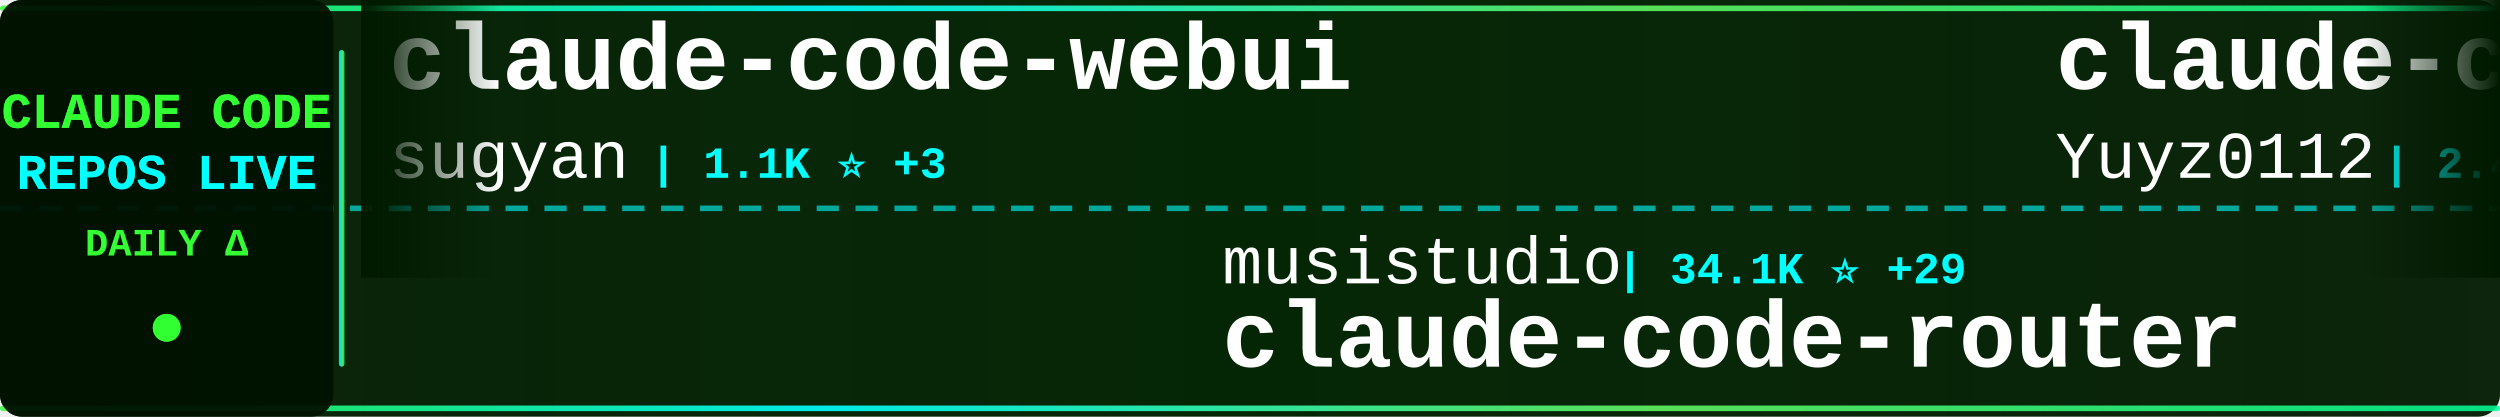
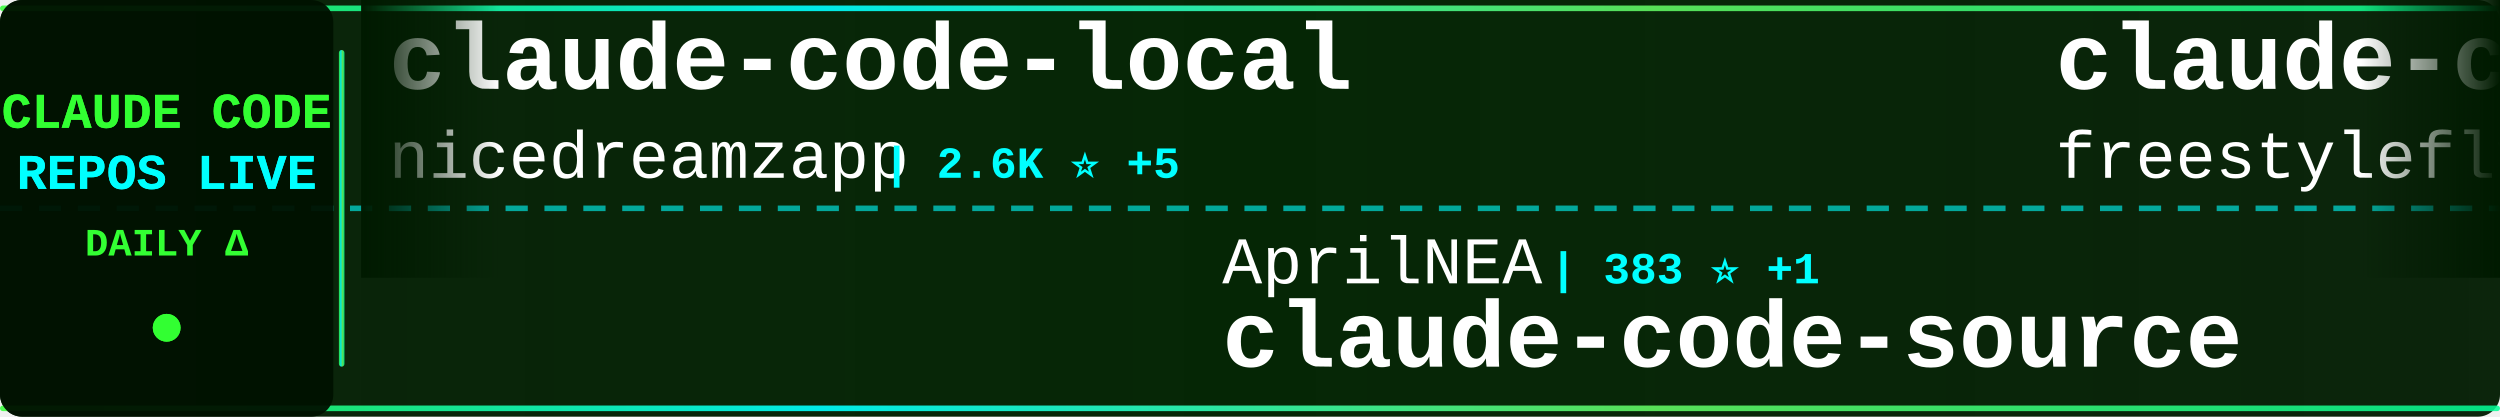
<svg xmlns="http://www.w3.org/2000/svg" width="900" height="150">
  <defs>
    <linearGradient id="tickerBg" x1="0%" y1="0%" x2="100%" y2="0%">
      <stop offset="0%" style="stop-color:#001a00;stop-opacity:0.95" />
      <stop offset="50%" style="stop-color:#002200;stop-opacity:0.98" />
      <stop offset="100%" style="stop-color:#001a00;stop-opacity:0.95" />
    </linearGradient>
    <linearGradient id="borderGrad" x1="0%" y1="0%" x2="100%" y2="0%">
      <stop offset="0%" style="stop-color:#33ff33;stop-opacity:0.85">
        <animate attributeName="stop-opacity" values="0.85;1;0.85" dur="2s" repeatCount="indefinite" />
      </stop>
      <stop offset="33%" style="stop-color:#00ffff;stop-opacity:0.9">
        <animate attributeName="stop-opacity" values="0.9;1;0.9" dur="2.2s" repeatCount="indefinite" />
      </stop>
      <stop offset="66%" style="stop-color:#66ff66;stop-opacity:0.85">
        <animate attributeName="stop-opacity" values="0.85;1;0.85" dur="1.8s" repeatCount="indefinite" />
      </stop>
      <stop offset="100%" style="stop-color:#00ff99;stop-opacity:0.85">
        <animate attributeName="stop-opacity" values="0.85;1;0.85" dur="2s" repeatCount="indefinite" />
      </stop>
    </linearGradient>
    <filter id="textGlow">
      <feGaussianBlur stdDeviation="0.1" result="coloredBlur" />
      <feMerge>
        <feMergeNode in="coloredBlur" />
        <feMergeNode in="SourceGraphic" />
      </feMerge>
    </filter>
    <filter id="metricGlow">
      <feGaussianBlur stdDeviation="0.2" result="coloredBlur" />
      <feMerge>
        <feMergeNode in="coloredBlur" />
        <feMergeNode in="SourceGraphic" />
      </feMerge>
    </filter>
    <linearGradient id="leftFade" x1="0%" y1="0%" x2="100%" y2="0%">
      <stop offset="0%" style="stop-color:#001a00;stop-opacity:1" />
      <stop offset="100%" style="stop-color:#001a00;stop-opacity:0" />
    </linearGradient>
    <linearGradient id="rightFade" x1="0%" y1="0%" x2="100%" y2="0%">
      <stop offset="0%" style="stop-color:#001a00;stop-opacity:0" />
      <stop offset="100%" style="stop-color:#001a00;stop-opacity:1" />
    </linearGradient>
  </defs>
  <rect width="900" height="150" fill="url(#tickerBg)" rx="8" />
  <rect x="0" y="2" width="900" height="2" fill="url(#borderGrad)" rx="1" />
  <rect x="0" y="146" width="900" height="2" fill="url(#borderGrad)" rx="1" />
  <line x1="0" y1="75" x2="900" y2="75" stroke="#00ffff" stroke-width="2" stroke-dasharray="8 6" opacity="0.6" />
  <rect x="0" y="0" width="120" height="150" fill="#001100" opacity="0.95" rx="8" />
  <text x="60" y="46" font-family="'Courier New', monospace" font-size="18" font-weight="bold" fill="#33ff33" text-anchor="middle" filter="url(#textGlow)">
    CLAUDE CODE
  </text>
  <text x="60" y="68" font-family="'Courier New', monospace" font-size="18" font-weight="bold" fill="#00ffff" text-anchor="middle" filter="url(#textGlow)">
    REPOS LIVE
  </text>
  <text x="60" y="92" font-family="'Courier New', monospace" font-size="14" font-weight="bold" fill="#33ff33" text-anchor="middle">
    DAILY Δ
  </text>
  <circle cx="60" cy="118" r="5" fill="#33ff33" filter="url(#metricGlow)">
    <animate attributeName="r" values="4;6;4" dur="1.5s" repeatCount="indefinite" />
    <animate attributeName="opacity" values="0.6;1;0.6" dur="1.5s" repeatCount="indefinite" />
  </circle>
  <rect x="122" y="18" width="2" height="114" fill="url(#borderGrad)" rx="1" />
  <clipPath id="tickerClip">
    <rect x="130" y="0" width="770" height="150" />
  </clipPath>
  <g clip-path="url(#tickerClip)">
    <g id="tickerItems">
      <animateTransform attributeName="transform" attributeType="XML" type="translate" from="0 0" to="-3000 0" dur="54s" repeatCount="indefinite" />
      <g transform="translate(0, 0)">
-         <text x="140" y="32" font-family="'Courier New', monospace" font-size="34" font-weight="bold" fill="#ffffff">claude-code-webui</text>
-         <text x="140" y="64" font-family="'Courier New', monospace" font-size="24" font-weight="normal" fill="#ffffff" opacity="1.0">sugyan</text>
-         <text x="234" y="64" font-family="'Courier New', monospace" font-size="16" font-weight="bold" fill="#00ffff"> | 1.1K ⭐ +3</text>
+         <text x="140" y="32" font-family="'Courier New', monospace" font-size="34" font-weight="bold" fill="#ffffff">claude-code-local</text>
+         <text x="140" y="64" font-family="'Courier New', monospace" font-size="24" font-weight="normal" fill="#ffffff" opacity="1.0">nicedreamzapp</text>
+         <text x="318" y="64" font-family="'Courier New', monospace" font-size="16" font-weight="bold" fill="#00ffff"> | 2.6K ⭐ +5</text>
      </g>
      <g transform="translate(300, 0)">
-         <text x="140" y="102" font-family="'Courier New', monospace" font-size="24" font-weight="normal" fill="#ffffff" opacity="1.0">musistudio</text>
-         <text x="282" y="102" font-family="'Courier New', monospace" font-size="16" font-weight="bold" fill="#00ffff"> | 34.1K ⭐ +29</text>
-         <text x="140" y="132" font-family="'Courier New', monospace" font-size="34" font-weight="bold" fill="#ffffff">claude-code-router</text>
+         <text x="140" y="102" font-family="'Courier New', monospace" font-size="24" font-weight="normal" fill="#ffffff" opacity="1.0">AprilNEA</text>
+         <text x="258" y="102" font-family="'Courier New', monospace" font-size="16" font-weight="bold" fill="#00ffff"> | 383 ⭐ +1</text>
+         <text x="140" y="132" font-family="'Courier New', monospace" font-size="34" font-weight="bold" fill="#ffffff">claude-code-source</text>
      </g>
      <g transform="translate(600, 0)">
-         <text x="140" y="32" font-family="'Courier New', monospace" font-size="34" font-weight="bold" fill="#ffffff">claude-code-reverse</text>
-         <text x="140" y="64" font-family="'Courier New', monospace" font-size="24" font-weight="normal" fill="#ffffff" opacity="1.0">Yuyz0112</text>
-         <text x="258" y="64" font-family="'Courier New', monospace" font-size="16" font-weight="bold" fill="#00ffff"> | 2.4K ⭐</text>
+         <text x="140" y="32" font-family="'Courier New', monospace" font-size="34" font-weight="bold" fill="#ffffff">claude-code</text>
+         <text x="140" y="64" font-family="'Courier New', monospace" font-size="24" font-weight="normal" fill="#ffffff" opacity="1.0">freestylefly</text>
+         <text x="306" y="64" font-family="'Courier New', monospace" font-size="16" font-weight="bold" fill="#00ffff"> | 125 ⭐</text>
      </g>
      <g transform="translate(900, 0)">
-         <text x="140" y="102" font-family="'Courier New', monospace" font-size="24" font-weight="normal" fill="#ffffff" opacity="1.0">edmund-io</text>
-         <text x="270" y="102" font-family="'Courier New', monospace" font-size="16" font-weight="bold" fill="#00ffff"> | 1.4K ⭐ +2</text>
-         <text x="140" y="132" font-family="'Courier New', monospace" font-size="34" font-weight="bold" fill="#ffffff">edmunds-claude-code</text>
+         <text x="140" y="102" font-family="'Courier New', monospace" font-size="24" font-weight="normal" fill="#ffffff" opacity="1.0">guanshan</text>
+         <text x="258" y="102" font-family="'Courier New', monospace" font-size="16" font-weight="bold" fill="#00ffff"> | 59 ⭐</text>
+         <text x="140" y="132" font-family="'Courier New', monospace" font-size="34" font-weight="bold" fill="#ffffff">ClaudeCode</text>
      </g>
      <g transform="translate(1200, 0)">
-         <text x="140" y="32" font-family="'Courier New', monospace" font-size="34" font-weight="bold" fill="#ffffff">claude-code</text>
-         <text x="140" y="64" font-family="'Courier New', monospace" font-size="24" font-weight="normal" fill="#ffffff" opacity="1.0">jarmuine</text>
-         <text x="258" y="64" font-family="'Courier New', monospace" font-size="16" font-weight="bold" fill="#00ffff"> | 2.2K ⭐ +1</text>
+         <text x="140" y="32" font-family="'Courier New', monospace" font-size="34" font-weight="bold" fill="#ffffff">ralph</text>
+         <text x="140" y="64" font-family="'Courier New', monospace" font-size="24" font-weight="normal" fill="#ffffff" opacity="1.0">snarktank</text>
+         <text x="270" y="64" font-family="'Courier New', monospace" font-size="16" font-weight="bold" fill="#00ffff"> | 19.3K ⭐ +47</text>
      </g>
      <g transform="translate(1500, 0)">
-         <text x="140" y="102" font-family="'Courier New', monospace" font-size="24" font-weight="normal" fill="#ffffff" opacity="1.0">fuergaosi233</text>
-         <text x="306" y="102" font-family="'Courier New', monospace" font-size="16" font-weight="bold" fill="#00ffff"> | 2.6K ⭐ +5</text>
-         <text x="140" y="132" font-family="'Courier New', monospace" font-size="34" font-weight="bold" fill="#ffffff">claude-code-proxy</text>
+         <text x="140" y="102" font-family="'Courier New', monospace" font-size="24" font-weight="normal" fill="#ffffff" opacity="1.0">Hyper66666</text>
+         <text x="282" y="102" font-family="'Courier New', monospace" font-size="16" font-weight="bold" fill="#00ffff"> | 214 ⭐</text>
+         <text x="140" y="132" font-family="'Courier New', monospace" font-size="34" font-weight="bold" fill="#ffffff">claude-code-sourcemap</text>
      </g>
      <g transform="translate(1800, 0)">
-         <text x="140" y="32" font-family="'Courier New', monospace" font-size="34" font-weight="bold" fill="#ffffff">claude-code</text>
-         <text x="140" y="64" font-family="'Courier New', monospace" font-size="24" font-weight="normal" fill="#ffffff" opacity="1.0">codeaashu</text>
-         <text x="270" y="64" font-family="'Courier New', monospace" font-size="16" font-weight="bold" fill="#00ffff"> | 2.7K ⭐ +19</text>
+         <text x="140" y="32" font-family="'Courier New', monospace" font-size="34" font-weight="bold" fill="#ffffff">agents</text>
+         <text x="140" y="64" font-family="'Courier New', monospace" font-size="24" font-weight="normal" fill="#ffffff" opacity="1.0">wshobson</text>
+         <text x="258" y="64" font-family="'Courier New', monospace" font-size="16" font-weight="bold" fill="#00ffff"> | 35.7K ⭐ +72</text>
      </g>
      <g transform="translate(2100, 0)">
-         <text x="140" y="102" font-family="'Courier New', monospace" font-size="24" font-weight="normal" fill="#ffffff" opacity="1.0">alejandrobalderas</text>
-         <text x="366" y="102" font-family="'Courier New', monospace" font-size="16" font-weight="bold" fill="#00ffff"> | 1.9K ⭐ +6</text>
-         <text x="140" y="132" font-family="'Courier New', monospace" font-size="34" font-weight="bold" fill="#ffffff">claude-code-from-source</text>
+         <text x="140" y="102" font-family="'Courier New', monospace" font-size="24" font-weight="normal" fill="#ffffff" opacity="1.0">kodu-ai</text>
+         <text x="246" y="102" font-family="'Courier New', monospace" font-size="16" font-weight="bold" fill="#00ffff"> | 5.3K ⭐ +2</text>
+         <text x="140" y="132" font-family="'Courier New', monospace" font-size="34" font-weight="bold" fill="#ffffff">claude-coder</text>
      </g>
      <g transform="translate(2400, 0)">
-         <text x="140" y="32" font-family="'Courier New', monospace" font-size="34" font-weight="bold" fill="#ffffff">claude-code</text>
-         <text x="140" y="64" font-family="'Courier New', monospace" font-size="24" font-weight="normal" fill="#ffffff" opacity="1.0">lowcortisolprogrammer</text>
-         <text x="414" y="64" font-family="'Courier New', monospace" font-size="16" font-weight="bold" fill="#00ffff"> | 171 ⭐</text>
+         <text x="140" y="32" font-family="'Courier New', monospace" font-size="34" font-weight="bold" fill="#ffffff">claude-code-workflows</text>
+         <text x="140" y="64" font-family="'Courier New', monospace" font-size="24" font-weight="normal" fill="#ffffff" opacity="1.0">OneRedOak</text>
+         <text x="270" y="64" font-family="'Courier New', monospace" font-size="16" font-weight="bold" fill="#00ffff"> | 3.8K ⭐ +2</text>
      </g>
      <g transform="translate(2700, 0)">
-         <text x="140" y="102" font-family="'Courier New', monospace" font-size="24" font-weight="normal" fill="#ffffff" opacity="1.0">RichardAtCT</text>
-         <text x="294" y="102" font-family="'Courier New', monospace" font-size="16" font-weight="bold" fill="#00ffff"> | 2.6K ⭐ +2</text>
-         <text x="140" y="132" font-family="'Courier New', monospace" font-size="34" font-weight="bold" fill="#ffffff">claude-code-telegram</text>
+         <text x="140" y="102" font-family="'Courier New', monospace" font-size="24" font-weight="normal" fill="#ffffff" opacity="1.0">frankbria</text>
+         <text x="270" y="102" font-family="'Courier New', monospace" font-size="16" font-weight="bold" fill="#00ffff"> | 9.2K ⭐ +6</text>
+         <text x="140" y="132" font-family="'Courier New', monospace" font-size="34" font-weight="bold" fill="#ffffff">ralph-claude-code</text>
      </g>
      <g transform="translate(3000, 0)">
-         <text x="140" y="32" font-family="'Courier New', monospace" font-size="34" font-weight="bold" fill="#ffffff">claude-code-webui</text>
-         <text x="140" y="64" font-family="'Courier New', monospace" font-size="24" font-weight="normal" fill="#ffffff" opacity="1.0">sugyan</text>
-         <text x="234" y="64" font-family="'Courier New', monospace" font-size="16" font-weight="bold" fill="#00ffff"> | 1.1K ⭐ +3</text>
+         <text x="140" y="32" font-family="'Courier New', monospace" font-size="34" font-weight="bold" fill="#ffffff">claude-code-local</text>
+         <text x="140" y="64" font-family="'Courier New', monospace" font-size="24" font-weight="normal" fill="#ffffff" opacity="1.0">nicedreamzapp</text>
+         <text x="318" y="64" font-family="'Courier New', monospace" font-size="16" font-weight="bold" fill="#00ffff"> | 2.6K ⭐ +5</text>
      </g>
      <g transform="translate(3300, 0)">
-         <text x="140" y="102" font-family="'Courier New', monospace" font-size="24" font-weight="normal" fill="#ffffff" opacity="1.0">musistudio</text>
-         <text x="282" y="102" font-family="'Courier New', monospace" font-size="16" font-weight="bold" fill="#00ffff"> | 34.1K ⭐ +29</text>
-         <text x="140" y="132" font-family="'Courier New', monospace" font-size="34" font-weight="bold" fill="#ffffff">claude-code-router</text>
+         <text x="140" y="102" font-family="'Courier New', monospace" font-size="24" font-weight="normal" fill="#ffffff" opacity="1.0">AprilNEA</text>
+         <text x="258" y="102" font-family="'Courier New', monospace" font-size="16" font-weight="bold" fill="#00ffff"> | 383 ⭐ +1</text>
+         <text x="140" y="132" font-family="'Courier New', monospace" font-size="34" font-weight="bold" fill="#ffffff">claude-code-source</text>
      </g>
      <g transform="translate(3600, 0)">
-         <text x="140" y="32" font-family="'Courier New', monospace" font-size="34" font-weight="bold" fill="#ffffff">claude-code-reverse</text>
-         <text x="140" y="64" font-family="'Courier New', monospace" font-size="24" font-weight="normal" fill="#ffffff" opacity="1.0">Yuyz0112</text>
-         <text x="258" y="64" font-family="'Courier New', monospace" font-size="16" font-weight="bold" fill="#00ffff"> | 2.4K ⭐</text>
+         <text x="140" y="32" font-family="'Courier New', monospace" font-size="34" font-weight="bold" fill="#ffffff">claude-code</text>
+         <text x="140" y="64" font-family="'Courier New', monospace" font-size="24" font-weight="normal" fill="#ffffff" opacity="1.0">freestylefly</text>
+         <text x="306" y="64" font-family="'Courier New', monospace" font-size="16" font-weight="bold" fill="#00ffff"> | 125 ⭐</text>
      </g>
      <g transform="translate(3900, 0)">
-         <text x="140" y="102" font-family="'Courier New', monospace" font-size="24" font-weight="normal" fill="#ffffff" opacity="1.0">edmund-io</text>
-         <text x="270" y="102" font-family="'Courier New', monospace" font-size="16" font-weight="bold" fill="#00ffff"> | 1.4K ⭐ +2</text>
-         <text x="140" y="132" font-family="'Courier New', monospace" font-size="34" font-weight="bold" fill="#ffffff">edmunds-claude-code</text>
+         <text x="140" y="102" font-family="'Courier New', monospace" font-size="24" font-weight="normal" fill="#ffffff" opacity="1.0">guanshan</text>
+         <text x="258" y="102" font-family="'Courier New', monospace" font-size="16" font-weight="bold" fill="#00ffff"> | 59 ⭐</text>
+         <text x="140" y="132" font-family="'Courier New', monospace" font-size="34" font-weight="bold" fill="#ffffff">ClaudeCode</text>
      </g>
    </g>
  </g>
  <rect x="130" y="0" width="50" height="100" fill="url(#leftFade)" />
  <rect x="850" y="0" width="50" height="100" fill="url(#rightFade)" />
</svg>
